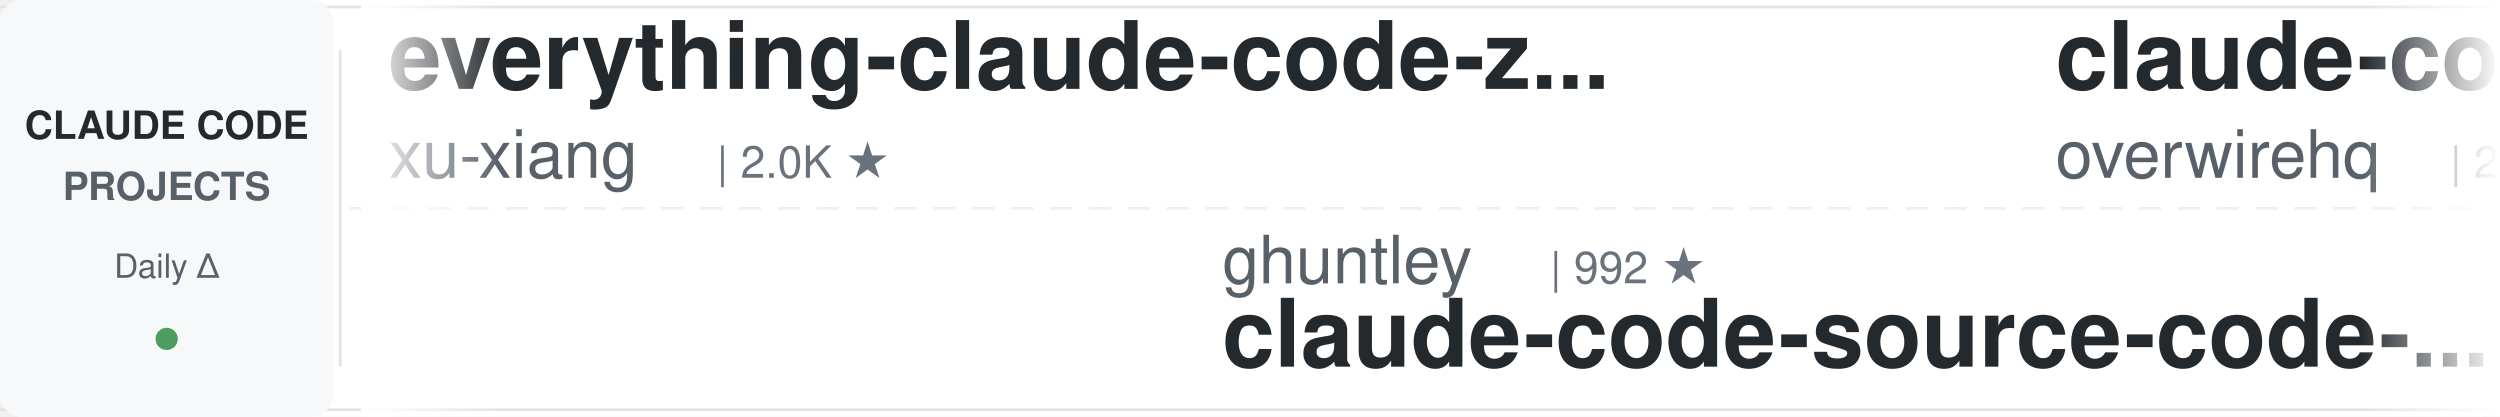
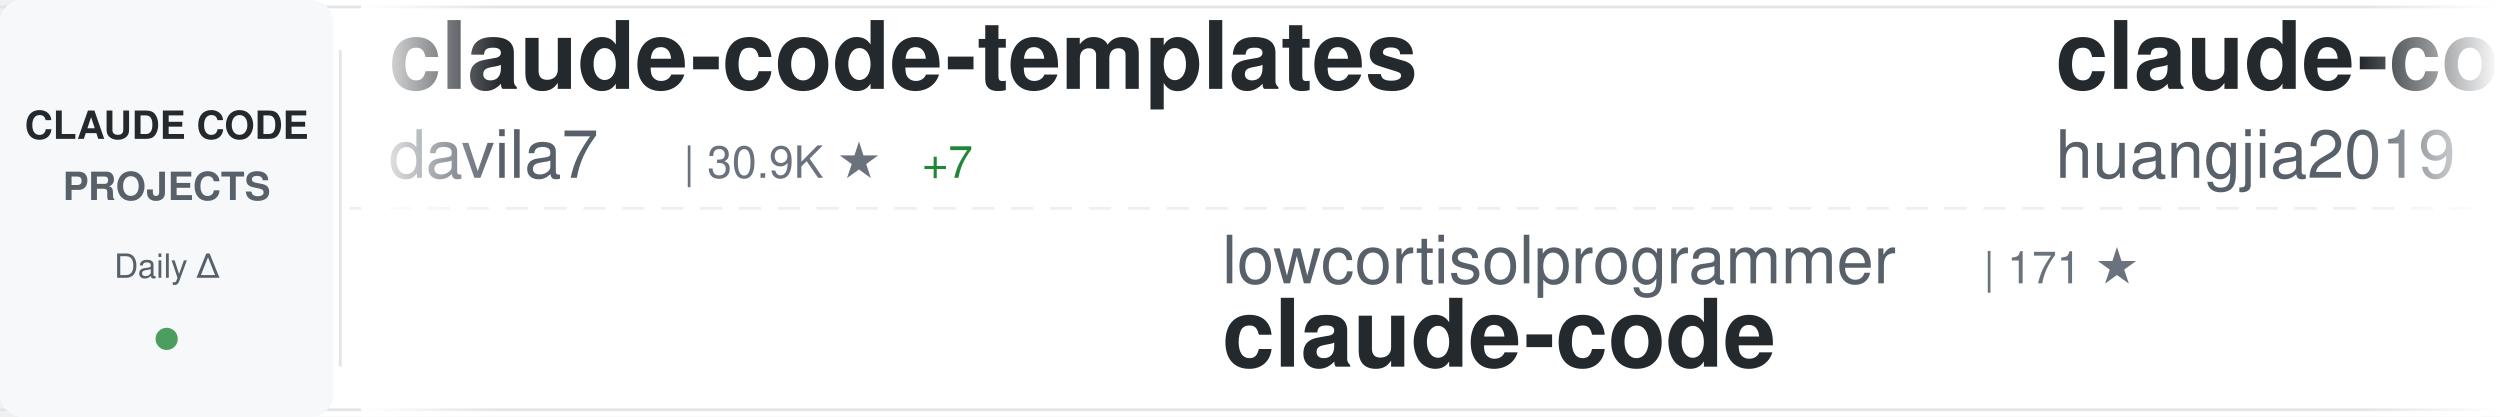
<svg xmlns="http://www.w3.org/2000/svg" width="900" height="150">
  <defs>
    <linearGradient id="awesomeLeftFade" x1="0%" y1="0%" x2="100%" y2="0%">
      <stop offset="0%" style="stop-color:#ffffff;stop-opacity:1" />
      <stop offset="100%" style="stop-color:#ffffff;stop-opacity:0" />
    </linearGradient>
    <linearGradient id="awesomeRightFade" x1="0%" y1="0%" x2="100%" y2="0%">
      <stop offset="0%" style="stop-color:#ffffff;stop-opacity:0" />
      <stop offset="100%" style="stop-color:#ffffff;stop-opacity:1" />
    </linearGradient>
  </defs>
  <rect width="900" height="150" fill="#ffffff" rx="8" />
  <rect x="0" y="2" width="900" height="1" fill="#e1e4e8" />
  <rect x="0" y="147" width="900" height="1" fill="#e1e4e8" />
  <line x1="0" y1="75" x2="900" y2="75" stroke="#e1e4e8" stroke-width="1" stroke-dasharray="8 6" opacity="0.6" />
  <rect x="0" y="0" width="120" height="150" fill="#f6f8fa" rx="8" />
  <text x="60" y="50" font-family="-apple-system, BlinkMacSystemFont, 'Segoe UI', Helvetica, Arial, sans-serif" font-size="14" font-weight="600" fill="#24292e" text-anchor="middle">CLAUDE CODE</text>
  <text x="60" y="72" font-family="-apple-system, BlinkMacSystemFont, 'Segoe UI', Helvetica, Arial, sans-serif" font-size="14" font-weight="600" fill="#586069" text-anchor="middle">PROJECTS</text>
  <text x="60" y="100" font-family="-apple-system, BlinkMacSystemFont, 'Segoe UI', Helvetica, Arial, sans-serif" font-size="12" font-weight="500" fill="#586069" text-anchor="middle">Daily Δ</text>
  <circle cx="60" cy="122" r="4" fill="#22863a" opacity="0.8" />
  <rect x="122" y="18" width="1" height="114" fill="#e1e4e8" />
  <clipPath id="awesomeTickerClip">
    <rect x="130" y="0" width="770" height="150" />
  </clipPath>
  <g clip-path="url(#awesomeTickerClip)">
    <g id="awesomeTickerItems">
      <animateTransform attributeName="transform" attributeType="XML" type="translate" from="0 0" to="-3000 0" dur="54s" repeatCount="indefinite" />
      <g transform="translate(0, 0)">
-         <text x="140" y="32" font-family="-apple-system, BlinkMacSystemFont, 'Segoe UI', Helvetica, Arial, sans-serif" font-size="34" font-weight="600" fill="#24292e">everything-claude-code-z...</text>
-         <text x="140" y="64" font-family="-apple-system, BlinkMacSystemFont, 'Segoe UI', Helvetica, Arial, sans-serif" font-size="24" font-weight="400" fill="#586069">xu-xiang</text>
-         <text x="258" y="64" font-family="-apple-system, BlinkMacSystemFont, 'Segoe UI', Helvetica, Arial, sans-serif" font-size="16" font-weight="500" fill="#6a737d">| 2.0K ★</text>
+         <text x="140" y="32" font-family="-apple-system, BlinkMacSystemFont, 'Segoe UI', Helvetica, Arial, sans-serif" font-size="34" font-weight="600" fill="#24292e">claude-code-templates</text>
+         <text x="140" y="64" font-family="-apple-system, BlinkMacSystemFont, 'Segoe UI', Helvetica, Arial, sans-serif" font-size="24" font-weight="400" fill="#586069">davila7</text>
+         <text x="246" y="64" font-family="-apple-system, BlinkMacSystemFont, 'Segoe UI', Helvetica, Arial, sans-serif" font-size="16" font-weight="500" fill="#6a737d">| 30.9K ★</text>
+         <text x="332" y="64" font-family="-apple-system, BlinkMacSystemFont, 'Segoe UI', Helvetica, Arial, sans-serif" font-size="16" font-weight="500" fill="#22863a"> +7</text>
      </g>
      <g transform="translate(300, 0)">
-         <text x="140" y="102" font-family="-apple-system, BlinkMacSystemFont, 'Segoe UI', Helvetica, Arial, sans-serif" font-size="24" font-weight="400" fill="#586069">ghuntley</text>
-         <text x="258" y="102" font-family="-apple-system, BlinkMacSystemFont, 'Segoe UI', Helvetica, Arial, sans-serif" font-size="16" font-weight="500" fill="#6a737d">| 992 ★</text>
-         <text x="140" y="132" font-family="-apple-system, BlinkMacSystemFont, 'Segoe UI', Helvetica, Arial, sans-serif" font-size="34" font-weight="600" fill="#24292e">claude-code-source-code-...</text>
+         <text x="140" y="102" font-family="-apple-system, BlinkMacSystemFont, 'Segoe UI', Helvetica, Arial, sans-serif" font-size="24" font-weight="400" fill="#586069">lowcortisolprogrammer</text>
+         <text x="414" y="102" font-family="-apple-system, BlinkMacSystemFont, 'Segoe UI', Helvetica, Arial, sans-serif" font-size="16" font-weight="500" fill="#6a737d">| 171 ★</text>
+         <text x="140" y="132" font-family="-apple-system, BlinkMacSystemFont, 'Segoe UI', Helvetica, Arial, sans-serif" font-size="34" font-weight="600" fill="#24292e">claude-code</text>
      </g>
      <g transform="translate(600, 0)">
-         <text x="140" y="32" font-family="-apple-system, BlinkMacSystemFont, 'Segoe UI', Helvetica, Arial, sans-serif" font-size="34" font-weight="600" fill="#24292e">claude-code-telegram</text>
-         <text x="140" y="64" font-family="-apple-system, BlinkMacSystemFont, 'Segoe UI', Helvetica, Arial, sans-serif" font-size="24" font-weight="400" fill="#586069">overwirehq</text>
-         <text x="282" y="64" font-family="-apple-system, BlinkMacSystemFont, 'Segoe UI', Helvetica, Arial, sans-serif" font-size="16" font-weight="500" fill="#6a737d">| 2.8K ★</text>
-         <text x="359" y="64" font-family="-apple-system, BlinkMacSystemFont, 'Segoe UI', Helvetica, Arial, sans-serif" font-size="16" font-weight="500" fill="#22863a"> +2</text>
+         <text x="140" y="32" font-family="-apple-system, BlinkMacSystemFont, 'Segoe UI', Helvetica, Arial, sans-serif" font-size="34" font-weight="600" fill="#24292e">claude-code-engineering</text>
+         <text x="140" y="64" font-family="-apple-system, BlinkMacSystemFont, 'Segoe UI', Helvetica, Arial, sans-serif" font-size="24" font-weight="400" fill="#586069">huangjia2019</text>
+         <text x="306" y="64" font-family="-apple-system, BlinkMacSystemFont, 'Segoe UI', Helvetica, Arial, sans-serif" font-size="16" font-weight="500" fill="#6a737d">| 1.1K ★</text>
      </g>
      <g transform="translate(900, 0)">
-         <text x="140" y="102" font-family="-apple-system, BlinkMacSystemFont, 'Segoe UI', Helvetica, Arial, sans-serif" font-size="24" font-weight="400" fill="#586069">anthropics</text>
-         <text x="282" y="102" font-family="-apple-system, BlinkMacSystemFont, 'Segoe UI', Helvetica, Arial, sans-serif" font-size="16" font-weight="500" fill="#6a737d">| 8.9K ★</text>
-         <text x="359" y="102" font-family="-apple-system, BlinkMacSystemFont, 'Segoe UI', Helvetica, Arial, sans-serif" font-size="16" font-weight="500" fill="#22863a"> +3</text>
-         <text x="140" y="132" font-family="-apple-system, BlinkMacSystemFont, 'Segoe UI', Helvetica, Arial, sans-serif" font-size="34" font-weight="600" fill="#24292e">claude-code-action</text>
+         <text x="140" y="102" font-family="-apple-system, BlinkMacSystemFont, 'Segoe UI', Helvetica, Arial, sans-serif" font-size="24" font-weight="400" fill="#586069">Chachamaru127</text>
+         <text x="318" y="102" font-family="-apple-system, BlinkMacSystemFont, 'Segoe UI', Helvetica, Arial, sans-serif" font-size="16" font-weight="500" fill="#6a737d">| 3.1K ★</text>
+         <text x="395" y="102" font-family="-apple-system, BlinkMacSystemFont, 'Segoe UI', Helvetica, Arial, sans-serif" font-size="16" font-weight="500" fill="#22863a"> +2</text>
+         <text x="140" y="132" font-family="-apple-system, BlinkMacSystemFont, 'Segoe UI', Helvetica, Arial, sans-serif" font-size="34" font-weight="600" fill="#24292e">claude-code-harness</text>
      </g>
      <g transform="translate(1200, 0)">
-         <text x="140" y="32" font-family="-apple-system, BlinkMacSystemFont, 'Segoe UI', Helvetica, Arial, sans-serif" font-size="34" font-weight="600" fill="#24292e">claude_codex_bridge</text>
-         <text x="140" y="64" font-family="-apple-system, BlinkMacSystemFont, 'Segoe UI', Helvetica, Arial, sans-serif" font-size="24" font-weight="400" fill="#586069">SeemSeam</text>
-         <text x="258" y="64" font-family="-apple-system, BlinkMacSystemFont, 'Segoe UI', Helvetica, Arial, sans-serif" font-size="16" font-weight="500" fill="#6a737d">| 3.5K ★</text>
-         <text x="335" y="64" font-family="-apple-system, BlinkMacSystemFont, 'Segoe UI', Helvetica, Arial, sans-serif" font-size="16" font-weight="500" fill="#22863a"> +2</text>
+         <text x="140" y="32" font-family="-apple-system, BlinkMacSystemFont, 'Segoe UI', Helvetica, Arial, sans-serif" font-size="34" font-weight="600" fill="#24292e">claude-code</text>
+         <text x="140" y="64" font-family="-apple-system, BlinkMacSystemFont, 'Segoe UI', Helvetica, Arial, sans-serif" font-size="24" font-weight="400" fill="#586069">anthropics</text>
+         <text x="282" y="64" font-family="-apple-system, BlinkMacSystemFont, 'Segoe UI', Helvetica, Arial, sans-serif" font-size="16" font-weight="500" fill="#6a737d">| 147.4K ★</text>
+         <text x="377" y="64" font-family="-apple-system, BlinkMacSystemFont, 'Segoe UI', Helvetica, Arial, sans-serif" font-size="16" font-weight="500" fill="#22863a"> +116</text>
      </g>
      <g transform="translate(1500, 0)">
-         <text x="140" y="102" font-family="-apple-system, BlinkMacSystemFont, 'Segoe UI', Helvetica, Arial, sans-serif" font-size="24" font-weight="400" fill="#586069">FlorianBruniaux</text>
-         <text x="342" y="102" font-family="-apple-system, BlinkMacSystemFont, 'Segoe UI', Helvetica, Arial, sans-serif" font-size="16" font-weight="500" fill="#6a737d">| 6.0K ★</text>
-         <text x="419" y="102" font-family="-apple-system, BlinkMacSystemFont, 'Segoe UI', Helvetica, Arial, sans-serif" font-size="16" font-weight="500" fill="#22863a"> +1</text>
-         <text x="140" y="132" font-family="-apple-system, BlinkMacSystemFont, 'Segoe UI', Helvetica, Arial, sans-serif" font-size="34" font-weight="600" fill="#24292e">claude-code-ultimate-gui...</text>
+         <text x="140" y="102" font-family="-apple-system, BlinkMacSystemFont, 'Segoe UI', Helvetica, Arial, sans-serif" font-size="24" font-weight="400" fill="#586069">WorldFlowAI</text>
+         <text x="294" y="102" font-family="-apple-system, BlinkMacSystemFont, 'Segoe UI', Helvetica, Arial, sans-serif" font-size="16" font-weight="500" fill="#6a737d">| 3.4K ★</text>
+         <text x="371" y="102" font-family="-apple-system, BlinkMacSystemFont, 'Segoe UI', Helvetica, Arial, sans-serif" font-size="16" font-weight="500" fill="#22863a"> +18</text>
+         <text x="140" y="132" font-family="-apple-system, BlinkMacSystemFont, 'Segoe UI', Helvetica, Arial, sans-serif" font-size="34" font-weight="600" fill="#24292e">everything-claude-code</text>
      </g>
      <g transform="translate(1800, 0)">
-         <text x="140" y="32" font-family="-apple-system, BlinkMacSystemFont, 'Segoe UI', Helvetica, Arial, sans-serif" font-size="34" font-weight="600" fill="#24292e">claude-code-showcase</text>
-         <text x="140" y="64" font-family="-apple-system, BlinkMacSystemFont, 'Segoe UI', Helvetica, Arial, sans-serif" font-size="24" font-weight="400" fill="#586069">ChrisWiles</text>
-         <text x="282" y="64" font-family="-apple-system, BlinkMacSystemFont, 'Segoe UI', Helvetica, Arial, sans-serif" font-size="16" font-weight="500" fill="#6a737d">| 6.1K ★</text>
+         <text x="140" y="32" font-family="-apple-system, BlinkMacSystemFont, 'Segoe UI', Helvetica, Arial, sans-serif" font-size="34" font-weight="600" fill="#24292e">system_prompts_leaks</text>
+         <text x="140" y="64" font-family="-apple-system, BlinkMacSystemFont, 'Segoe UI', Helvetica, Arial, sans-serif" font-size="24" font-weight="400" fill="#586069">asgeirtj</text>
+         <text x="258" y="64" font-family="-apple-system, BlinkMacSystemFont, 'Segoe UI', Helvetica, Arial, sans-serif" font-size="16" font-weight="500" fill="#6a737d">| 67.9K ★</text>
+         <text x="344" y="64" font-family="-apple-system, BlinkMacSystemFont, 'Segoe UI', Helvetica, Arial, sans-serif" font-size="16" font-weight="500" fill="#22863a"> +36</text>
      </g>
      <g transform="translate(2100, 0)">
-         <text x="140" y="102" font-family="-apple-system, BlinkMacSystemFont, 'Segoe UI', Helvetica, Arial, sans-serif" font-size="24" font-weight="400" fill="#586069">1rgs</text>
-         <text x="210" y="102" font-family="-apple-system, BlinkMacSystemFont, 'Segoe UI', Helvetica, Arial, sans-serif" font-size="16" font-weight="500" fill="#6a737d">| 3.8K ★</text>
-         <text x="140" y="132" font-family="-apple-system, BlinkMacSystemFont, 'Segoe UI', Helvetica, Arial, sans-serif" font-size="34" font-weight="600" fill="#24292e">claude-code-proxy</text>
+         <text x="140" y="102" font-family="-apple-system, BlinkMacSystemFont, 'Segoe UI', Helvetica, Arial, sans-serif" font-size="24" font-weight="400" fill="#586069">edmund-io</text>
+         <text x="270" y="102" font-family="-apple-system, BlinkMacSystemFont, 'Segoe UI', Helvetica, Arial, sans-serif" font-size="16" font-weight="500" fill="#6a737d">| 1.5K ★</text>
+         <text x="140" y="132" font-family="-apple-system, BlinkMacSystemFont, 'Segoe UI', Helvetica, Arial, sans-serif" font-size="34" font-weight="600" fill="#24292e">edmunds-claude-code</text>
      </g>
      <g transform="translate(2400, 0)">
-         <text x="140" y="32" font-family="-apple-system, BlinkMacSystemFont, 'Segoe UI', Helvetica, Arial, sans-serif" font-size="34" font-weight="600" fill="#24292e">claude-code</text>
-         <text x="140" y="64" font-family="-apple-system, BlinkMacSystemFont, 'Segoe UI', Helvetica, Arial, sans-serif" font-size="24" font-weight="400" fill="#586069">Tinkeringg-Lab</text>
-         <text x="330" y="64" font-family="-apple-system, BlinkMacSystemFont, 'Segoe UI', Helvetica, Arial, sans-serif" font-size="16" font-weight="500" fill="#6a737d">| 214 ★</text>
-         <text x="398" y="64" font-family="-apple-system, BlinkMacSystemFont, 'Segoe UI', Helvetica, Arial, sans-serif" font-size="16" font-weight="500" fill="#22863a"> +1</text>
+         <text x="140" y="32" font-family="-apple-system, BlinkMacSystemFont, 'Segoe UI', Helvetica, Arial, sans-serif" font-size="34" font-weight="600" fill="#24292e">Claude-Code-Usage-Monito...</text>
+         <text x="140" y="64" font-family="-apple-system, BlinkMacSystemFont, 'Segoe UI', Helvetica, Arial, sans-serif" font-size="24" font-weight="400" fill="#586069">Maciek-roboblog</text>
+         <text x="342" y="64" font-family="-apple-system, BlinkMacSystemFont, 'Segoe UI', Helvetica, Arial, sans-serif" font-size="16" font-weight="500" fill="#6a737d">| 8.7K ★</text>
      </g>
      <g transform="translate(2700, 0)">
-         <text x="140" y="102" font-family="-apple-system, BlinkMacSystemFont, 'Segoe UI', Helvetica, Arial, sans-serif" font-size="24" font-weight="400" fill="#586069">anthropics</text>
-         <text x="282" y="102" font-family="-apple-system, BlinkMacSystemFont, 'Segoe UI', Helvetica, Arial, sans-serif" font-size="16" font-weight="500" fill="#6a737d">| 147.3K ★</text>
-         <text x="377" y="102" font-family="-apple-system, BlinkMacSystemFont, 'Segoe UI', Helvetica, Arial, sans-serif" font-size="16" font-weight="500" fill="#22863a"> +153</text>
+         <text x="140" y="102" font-family="-apple-system, BlinkMacSystemFont, 'Segoe UI', Helvetica, Arial, sans-serif" font-size="24" font-weight="400" fill="#586069">777genius</text>
+         <text x="270" y="102" font-family="-apple-system, BlinkMacSystemFont, 'Segoe UI', Helvetica, Arial, sans-serif" font-size="16" font-weight="500" fill="#6a737d">| 932 ★</text>
+         <text x="140" y="132" font-family="-apple-system, BlinkMacSystemFont, 'Segoe UI', Helvetica, Arial, sans-serif" font-size="34" font-weight="600" fill="#24292e">claude-code-source-code</text>
+       </g>
+       <g transform="translate(3000, 0)">
+         <text x="140" y="32" font-family="-apple-system, BlinkMacSystemFont, 'Segoe UI', Helvetica, Arial, sans-serif" font-size="34" font-weight="600" fill="#24292e">claude-code-templates</text>
+         <text x="140" y="64" font-family="-apple-system, BlinkMacSystemFont, 'Segoe UI', Helvetica, Arial, sans-serif" font-size="24" font-weight="400" fill="#586069">davila7</text>
+         <text x="246" y="64" font-family="-apple-system, BlinkMacSystemFont, 'Segoe UI', Helvetica, Arial, sans-serif" font-size="16" font-weight="500" fill="#6a737d">| 30.9K ★</text>
+         <text x="332" y="64" font-family="-apple-system, BlinkMacSystemFont, 'Segoe UI', Helvetica, Arial, sans-serif" font-size="16" font-weight="500" fill="#22863a"> +7</text>
+       </g>
+       <g transform="translate(3300, 0)">
+         <text x="140" y="102" font-family="-apple-system, BlinkMacSystemFont, 'Segoe UI', Helvetica, Arial, sans-serif" font-size="24" font-weight="400" fill="#586069">lowcortisolprogrammer</text>
+         <text x="414" y="102" font-family="-apple-system, BlinkMacSystemFont, 'Segoe UI', Helvetica, Arial, sans-serif" font-size="16" font-weight="500" fill="#6a737d">| 171 ★</text>
        <text x="140" y="132" font-family="-apple-system, BlinkMacSystemFont, 'Segoe UI', Helvetica, Arial, sans-serif" font-size="34" font-weight="600" fill="#24292e">claude-code</text>
      </g>
-       <g transform="translate(3000, 0)">
-         <text x="140" y="32" font-family="-apple-system, BlinkMacSystemFont, 'Segoe UI', Helvetica, Arial, sans-serif" font-size="34" font-weight="600" fill="#24292e">everything-claude-code-z...</text>
-         <text x="140" y="64" font-family="-apple-system, BlinkMacSystemFont, 'Segoe UI', Helvetica, Arial, sans-serif" font-size="24" font-weight="400" fill="#586069">xu-xiang</text>
-         <text x="258" y="64" font-family="-apple-system, BlinkMacSystemFont, 'Segoe UI', Helvetica, Arial, sans-serif" font-size="16" font-weight="500" fill="#6a737d">| 2.0K ★</text>
-       </g>
-       <g transform="translate(3300, 0)">
-         <text x="140" y="102" font-family="-apple-system, BlinkMacSystemFont, 'Segoe UI', Helvetica, Arial, sans-serif" font-size="24" font-weight="400" fill="#586069">ghuntley</text>
-         <text x="258" y="102" font-family="-apple-system, BlinkMacSystemFont, 'Segoe UI', Helvetica, Arial, sans-serif" font-size="16" font-weight="500" fill="#6a737d">| 992 ★</text>
-         <text x="140" y="132" font-family="-apple-system, BlinkMacSystemFont, 'Segoe UI', Helvetica, Arial, sans-serif" font-size="34" font-weight="600" fill="#24292e">claude-code-source-code-...</text>
-       </g>
      <g transform="translate(3600, 0)">
-         <text x="140" y="32" font-family="-apple-system, BlinkMacSystemFont, 'Segoe UI', Helvetica, Arial, sans-serif" font-size="34" font-weight="600" fill="#24292e">claude-code-telegram</text>
-         <text x="140" y="64" font-family="-apple-system, BlinkMacSystemFont, 'Segoe UI', Helvetica, Arial, sans-serif" font-size="24" font-weight="400" fill="#586069">overwirehq</text>
-         <text x="282" y="64" font-family="-apple-system, BlinkMacSystemFont, 'Segoe UI', Helvetica, Arial, sans-serif" font-size="16" font-weight="500" fill="#6a737d">| 2.8K ★</text>
-         <text x="359" y="64" font-family="-apple-system, BlinkMacSystemFont, 'Segoe UI', Helvetica, Arial, sans-serif" font-size="16" font-weight="500" fill="#22863a"> +2</text>
+         <text x="140" y="32" font-family="-apple-system, BlinkMacSystemFont, 'Segoe UI', Helvetica, Arial, sans-serif" font-size="34" font-weight="600" fill="#24292e">claude-code-engineering</text>
+         <text x="140" y="64" font-family="-apple-system, BlinkMacSystemFont, 'Segoe UI', Helvetica, Arial, sans-serif" font-size="24" font-weight="400" fill="#586069">huangjia2019</text>
+         <text x="306" y="64" font-family="-apple-system, BlinkMacSystemFont, 'Segoe UI', Helvetica, Arial, sans-serif" font-size="16" font-weight="500" fill="#6a737d">| 1.1K ★</text>
      </g>
      <g transform="translate(3900, 0)">
-         <text x="140" y="102" font-family="-apple-system, BlinkMacSystemFont, 'Segoe UI', Helvetica, Arial, sans-serif" font-size="24" font-weight="400" fill="#586069">anthropics</text>
-         <text x="282" y="102" font-family="-apple-system, BlinkMacSystemFont, 'Segoe UI', Helvetica, Arial, sans-serif" font-size="16" font-weight="500" fill="#6a737d">| 8.9K ★</text>
-         <text x="359" y="102" font-family="-apple-system, BlinkMacSystemFont, 'Segoe UI', Helvetica, Arial, sans-serif" font-size="16" font-weight="500" fill="#22863a"> +3</text>
-         <text x="140" y="132" font-family="-apple-system, BlinkMacSystemFont, 'Segoe UI', Helvetica, Arial, sans-serif" font-size="34" font-weight="600" fill="#24292e">claude-code-action</text>
+         <text x="140" y="102" font-family="-apple-system, BlinkMacSystemFont, 'Segoe UI', Helvetica, Arial, sans-serif" font-size="24" font-weight="400" fill="#586069">Chachamaru127</text>
+         <text x="318" y="102" font-family="-apple-system, BlinkMacSystemFont, 'Segoe UI', Helvetica, Arial, sans-serif" font-size="16" font-weight="500" fill="#6a737d">| 3.1K ★</text>
+         <text x="395" y="102" font-family="-apple-system, BlinkMacSystemFont, 'Segoe UI', Helvetica, Arial, sans-serif" font-size="16" font-weight="500" fill="#22863a"> +2</text>
+         <text x="140" y="132" font-family="-apple-system, BlinkMacSystemFont, 'Segoe UI', Helvetica, Arial, sans-serif" font-size="34" font-weight="600" fill="#24292e">claude-code-harness</text>
      </g>
    </g>
  </g>
  <rect x="130" y="0" width="50" height="150" fill="url(#awesomeLeftFade)" />
  <rect x="850" y="0" width="50" height="150" fill="url(#awesomeRightFade)" />
</svg>
